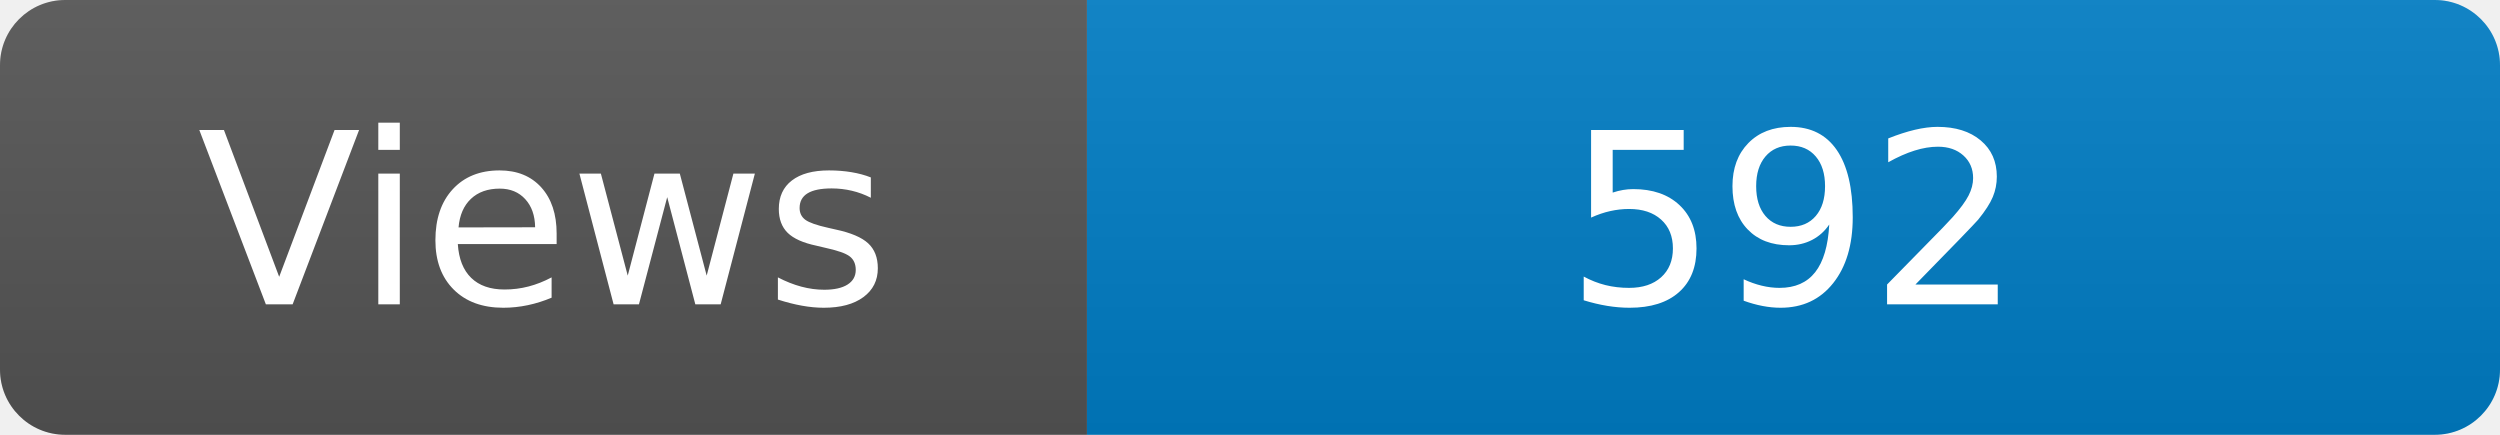
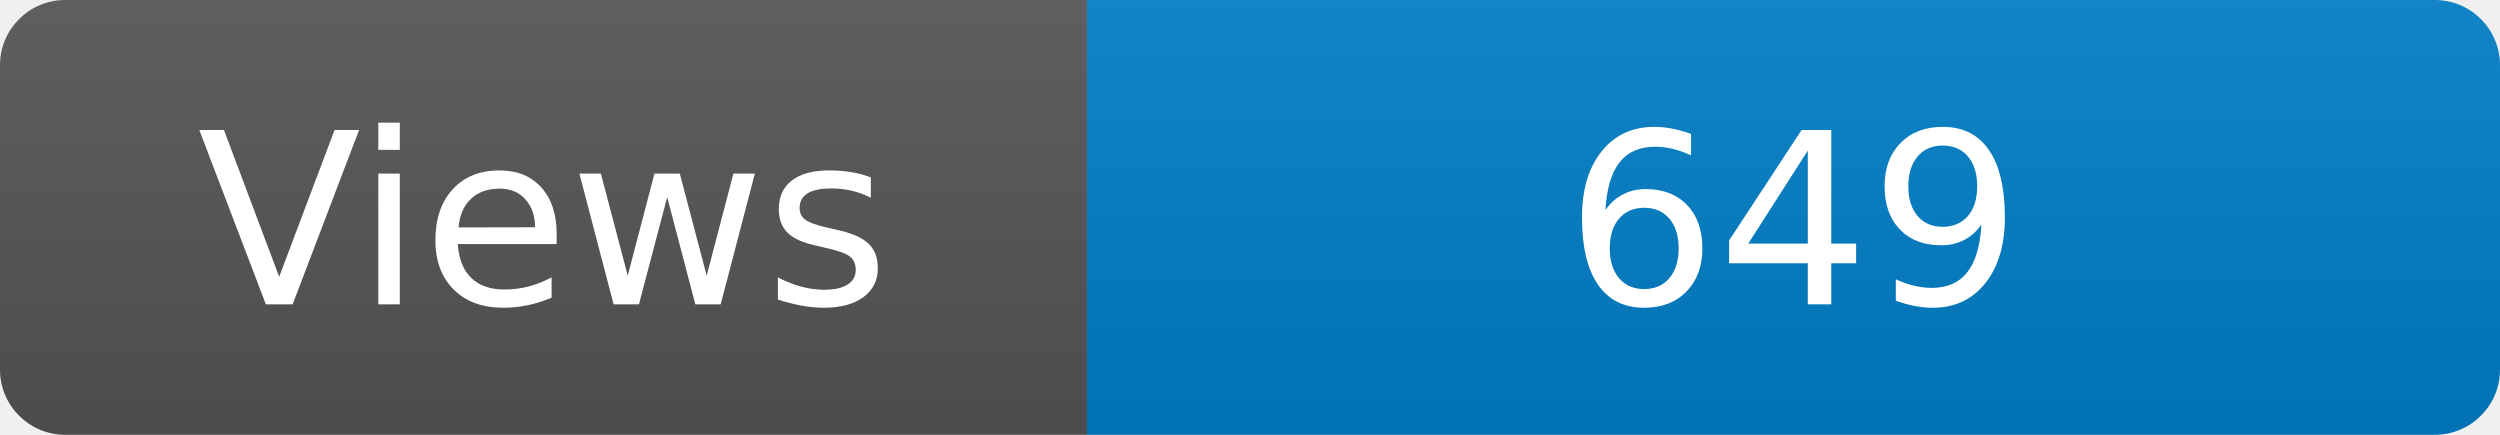
<svg xmlns="http://www.w3.org/2000/svg" width="115" height="20" role="img" aria-label="Maintained?: yes">
  <linearGradient id="s" x2="0" y2="100%">
    <stop offset="0" stop-color="#bbb" stop-opacity=".1" />
    <stop offset="1" stop-opacity=".1" />
  </linearGradient>
  <clipPath id="r">
    <rect width="115" height="20" rx="3" fill="#fff" />
  </clipPath>
  <g clip-path="url(#r)">
    <rect width="50" height="20" fill="#555" />
    <rect x="50" width="160" height="20" fill="#007ec6" />
    <rect width="115" height="20" fill="url(#s)" />
  </g>
  <g fill="#fff" text-anchor="middle" font-family="Verdana,Geneva,DejaVu Sans,sans-serif" font-size="110">
    <text x="250" y="140" transform="scale(.1)" fill="#fff">Views</text>
-     <text x="825" y="140" transform="scale(.1)" fill="#fff">592</text>
+     <text x="825" y="140" transform="scale(.1)" fill="#fff">649</text>
  </g>
</svg>
